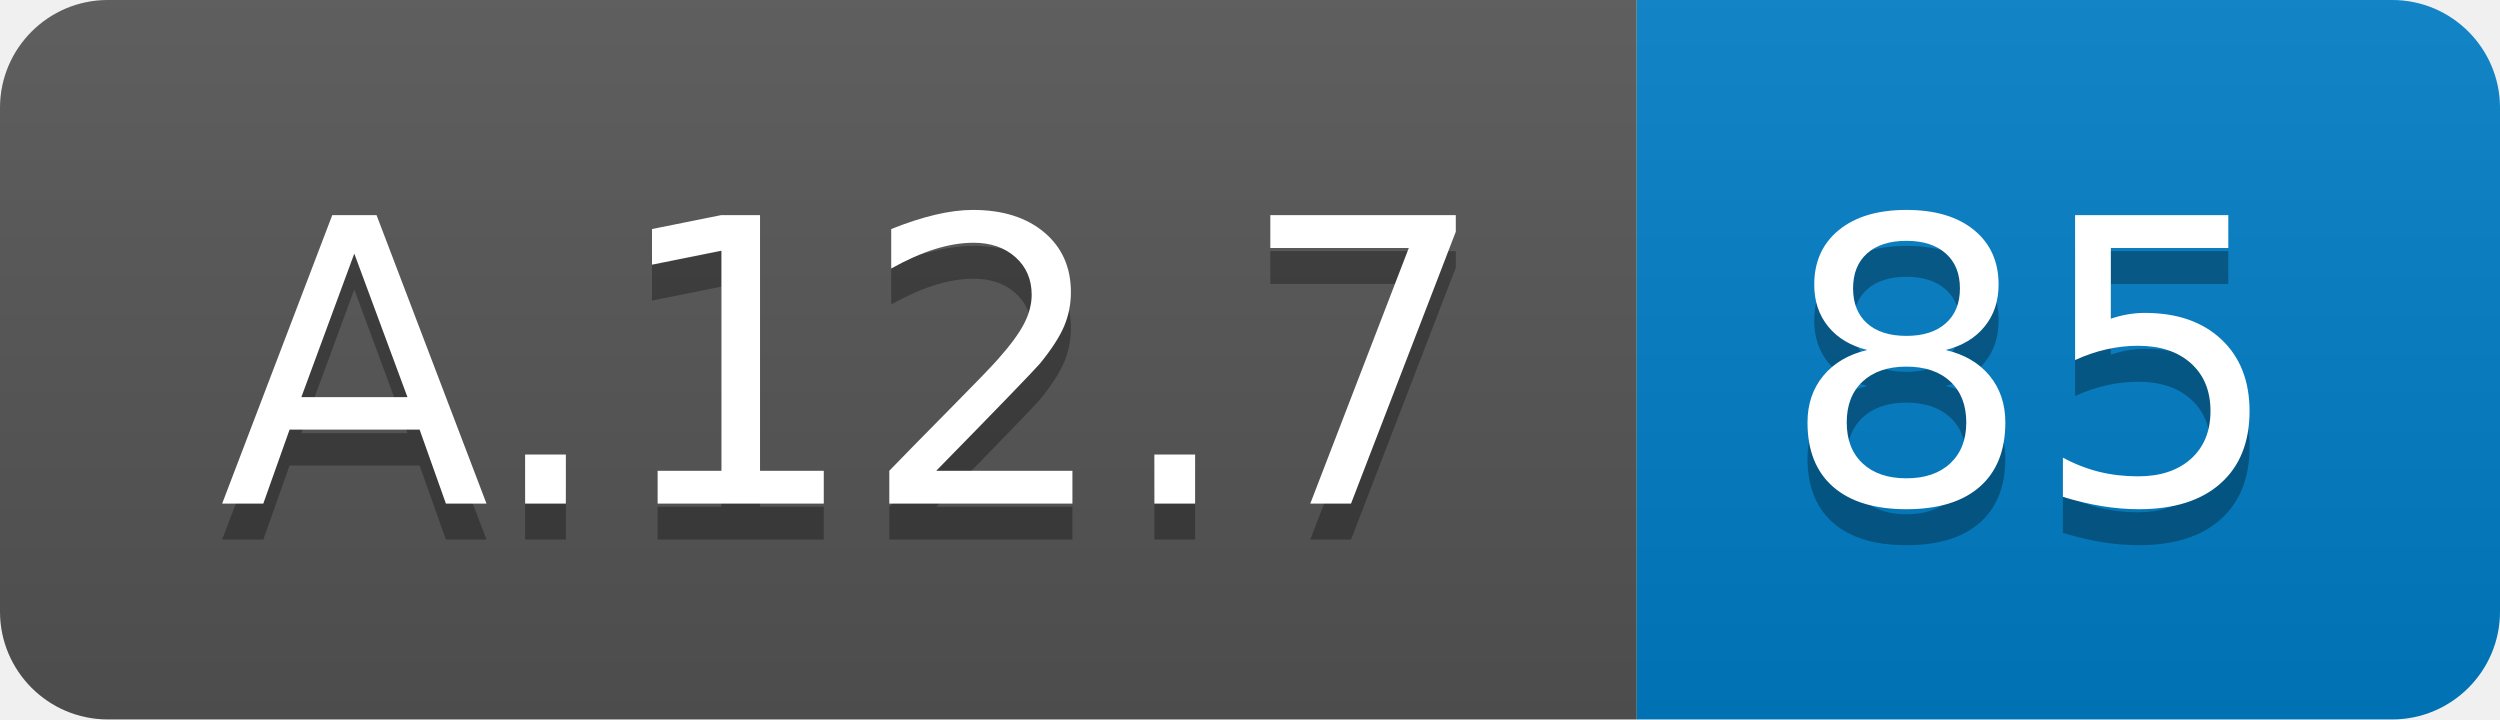
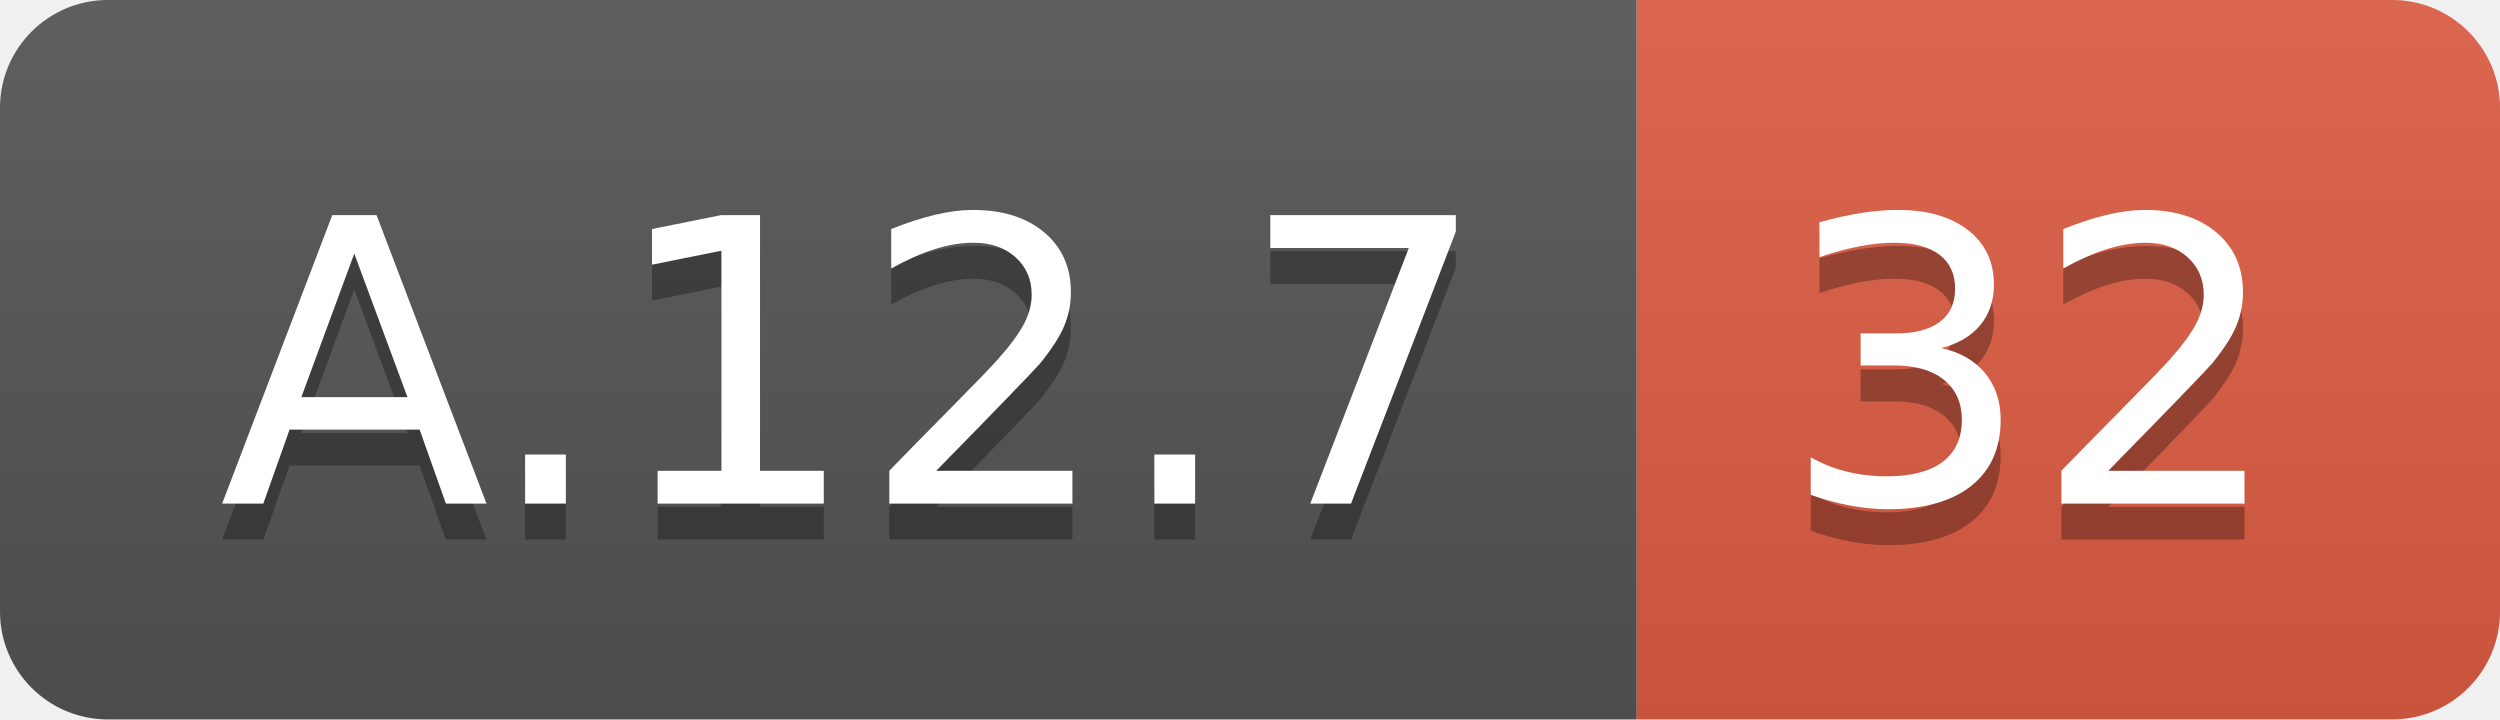
<svg xmlns="http://www.w3.org/2000/svg" width="69.5" height="20">
  <linearGradient id="smooth" x2="0" y2="100%">
    <stop offset="0" stop-color="#bbb" stop-opacity=".1" />
    <stop offset="1" stop-opacity=".1" />
  </linearGradient>
  <clipPath id="round">
    <rect width="69.5" height="20" rx="3" fill="#fff" />
  </clipPath>
  <g clip-path="url(#round)">
    <rect width="45.5" height="20" fill="#555" />
-     <rect x="45.5" width="24.0" height="20" fill="#007ec6" />
+     <rect x="45.5" width="24.0" height="20" fill="#e05d44" />
    <rect width="69.5" height="20" fill="url(#smooth)" />
  </g>
  <g fill="#fff" text-anchor="middle" font-family="DejaVu Sans,Verdana,Geneva,sans-serif" font-size="110">
    <text x="237.5" y="150" fill="#010101" fill-opacity=".3" transform="scale(0.1)" textLength="355.0" lengthAdjust="spacing">A.12.7</text>
    <text x="237.5" y="140" transform="scale(0.1)" textLength="355.0" lengthAdjust="spacing">A.12.7</text>
-     <text x="565.0" y="150" fill="#010101" fill-opacity=".3" transform="scale(0.1)" textLength="140.0" lengthAdjust="spacing">85</text>
-     <text x="565.0" y="140" transform="scale(0.1)" textLength="140.0" lengthAdjust="spacing">85</text>
+     <text x="565.0" y="150" fill="#010101" fill-opacity=".3" transform="scale(0.1)" textLength="140.0" lengthAdjust="spacing">32</text>
+     <text x="565.0" y="140" transform="scale(0.1)" textLength="140.0" lengthAdjust="spacing">32</text>
  </g>
</svg>
